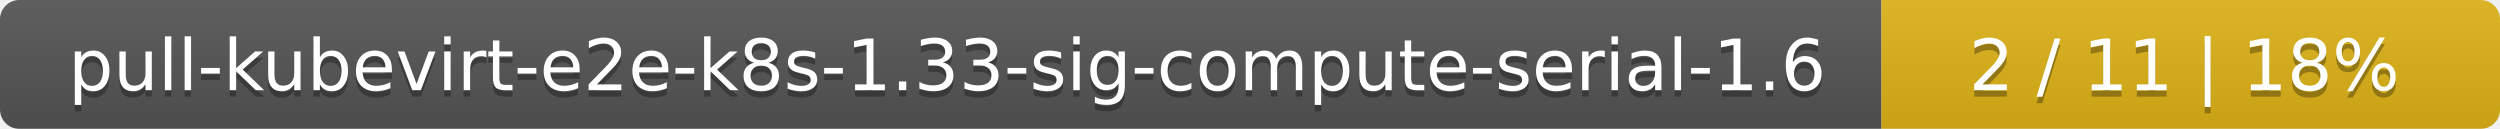
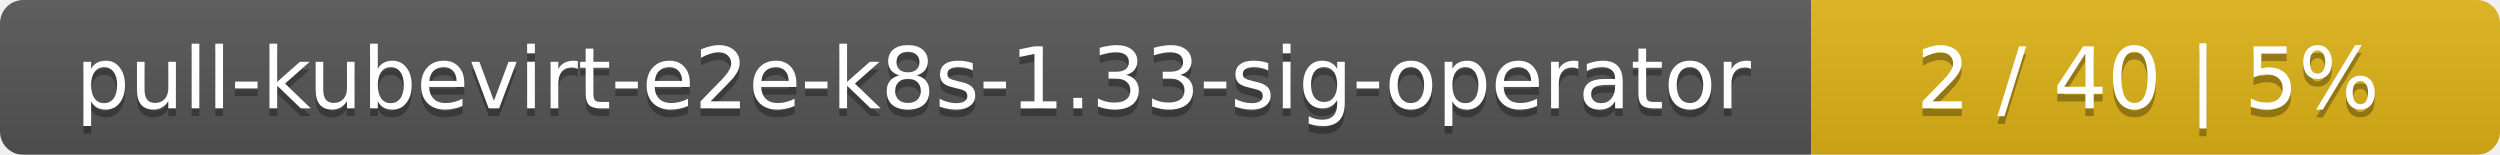
- <svg xmlns="http://www.w3.org/2000/svg" width="388" height="20">
+ <svg xmlns="http://www.w3.org/2000/svg" width="323" height="20">
  <linearGradient id="smooth" x2="0" y2="100%">
    <stop offset="0" stop-color="#bbb" stop-opacity=".1" />
    <stop offset="1" stop-opacity=".1" />
  </linearGradient>
  <mask id="round">
-     <rect width="388" height="20" rx="3" fill="#fff" />
+     <rect width="323" height="20" rx="3" fill="#fff" />
  </mask>
  <g mask="url(#round)">
-     <rect width="292" height="20" fill="#555" />
-     <rect x="292" width="96" height="20" fill="#dfb317" />
-     <rect width="388" height="20" fill="url(#smooth)" />
+     <rect width="234" height="20" fill="#555" />
+     <rect x="234" width="89" height="20" fill="#dfb317" />
+     <rect width="323" height="20" fill="url(#smooth)" />
  </g>
  <g fill="#fff" text-anchor="middle" font-family="DejaVu Sans,Verdana,Geneva,sans-serif" font-size="11">
-     <text x="147" y="15" fill="#010101" fill-opacity=".3">pull-kubevirt-e2e-k8s-1.33-sig-compute-serial-1.6</text>
-     <text x="147" y="14">pull-kubevirt-e2e-k8s-1.33-sig-compute-serial-1.6</text>
-     <text x="339" y="15" fill="#010101" fill-opacity=".3">2 / 11    |    18%</text>
-     <text x="339" y="14">2 / 11    |    18%</text>
+     <text x="118" y="15" fill="#010101" fill-opacity=".3">pull-kubevirt-e2e-k8s-1.33-sig-operator</text>
+     <text x="118" y="14">pull-kubevirt-e2e-k8s-1.33-sig-operator</text>
+     <text x="277.5" y="15" fill="#010101" fill-opacity=".3">2 / 40    |    5%</text>
+     <text x="277.5" y="14">2 / 40    |    5%</text>
  </g>
</svg>
